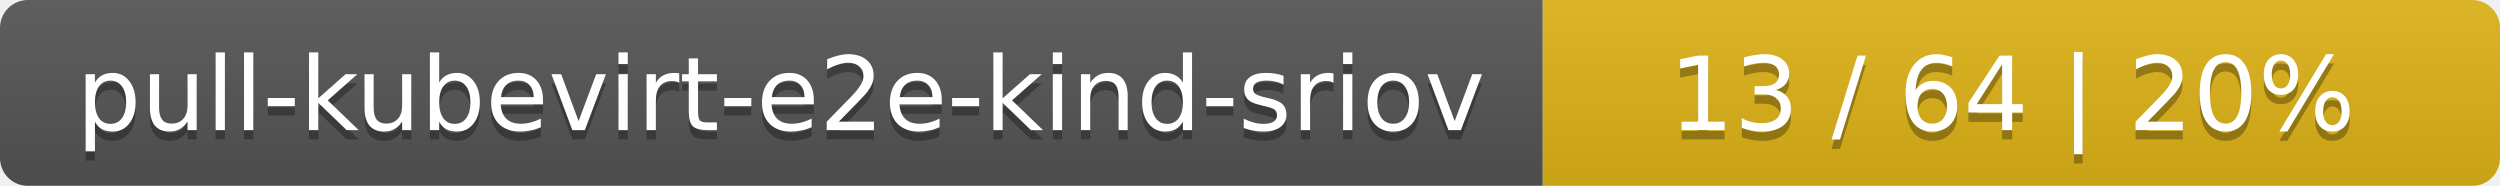
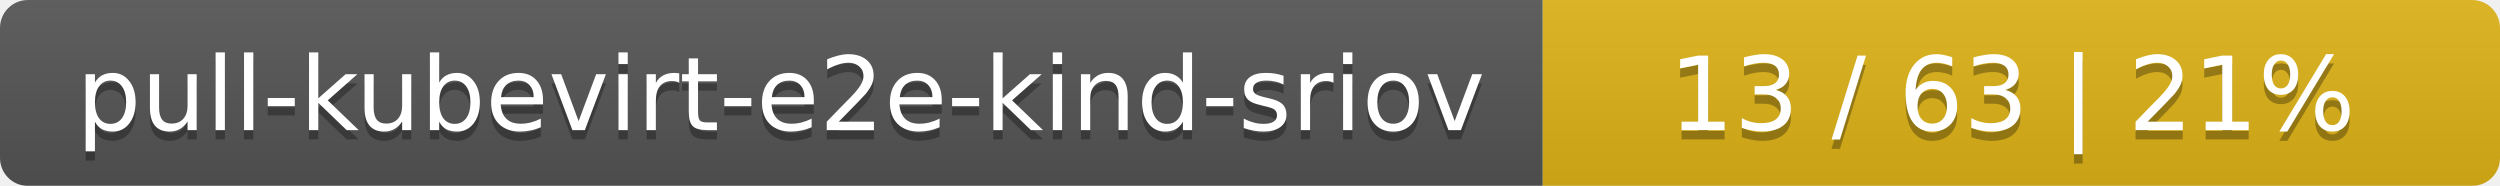
<svg xmlns="http://www.w3.org/2000/svg" width="269" height="20">
  <linearGradient id="smooth" x2="0" y2="100%">
    <stop offset="0" stop-color="#bbb" stop-opacity=".1" />
    <stop offset="1" stop-opacity=".1" />
  </linearGradient>
  <mask id="round">
    <rect width="269" height="20" rx="3" fill="#fff" />
  </mask>
  <g mask="url(#round)">
    <rect width="166" height="20" fill="#555" />
    <rect x="166" width="103" height="20" fill="#dfb317" />
    <rect width="269" height="20" fill="url(#smooth)" />
  </g>
  <g fill="#fff" text-anchor="middle" font-family="DejaVu Sans,Verdana,Geneva,sans-serif" font-size="11">
    <text x="84" y="15" fill="#010101" fill-opacity=".3">pull-kubevirt-e2e-kind-sriov</text>
    <text x="84" y="14">pull-kubevirt-e2e-kind-sriov</text>
-     <text x="216.5" y="15" fill="#010101" fill-opacity=".3">13 / 64    |    20%</text>
-     <text x="216.5" y="14">13 / 64    |    20%</text>
+     <text x="216.5" y="15" fill="#010101" fill-opacity=".3">13 / 63    |    21%</text>
+     <text x="216.5" y="14">13 / 63    |    21%</text>
  </g>
</svg>
